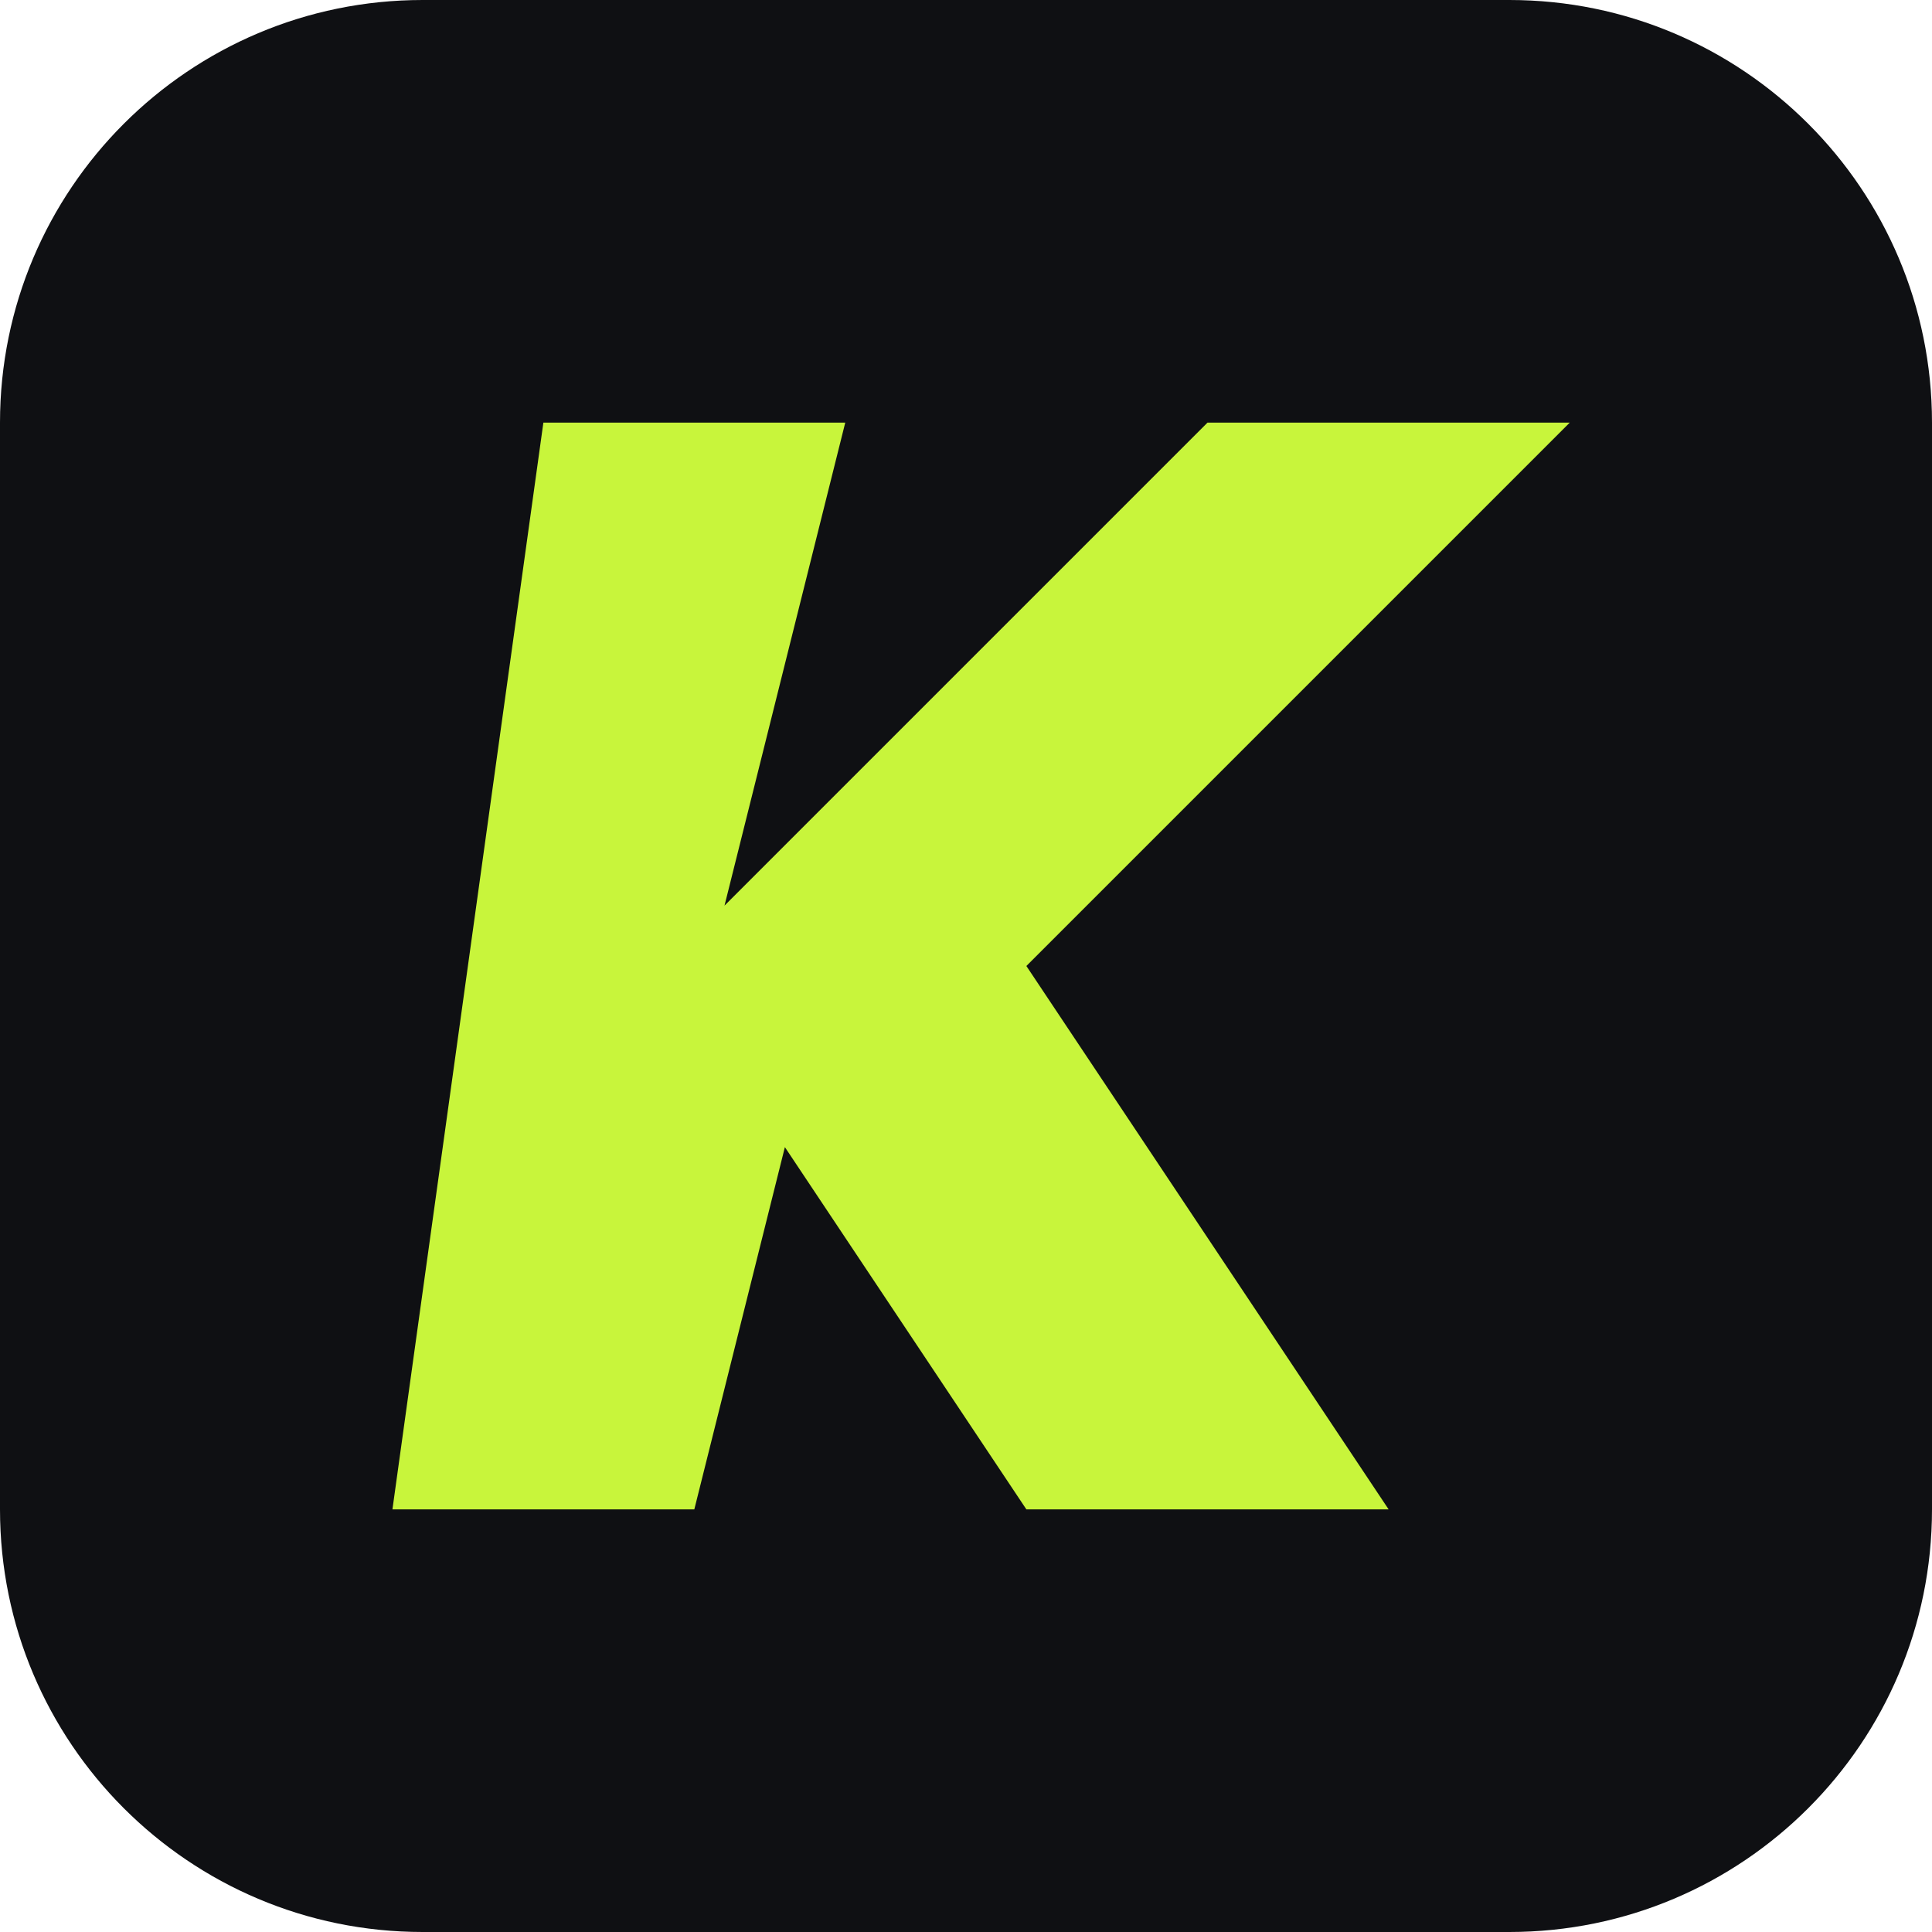
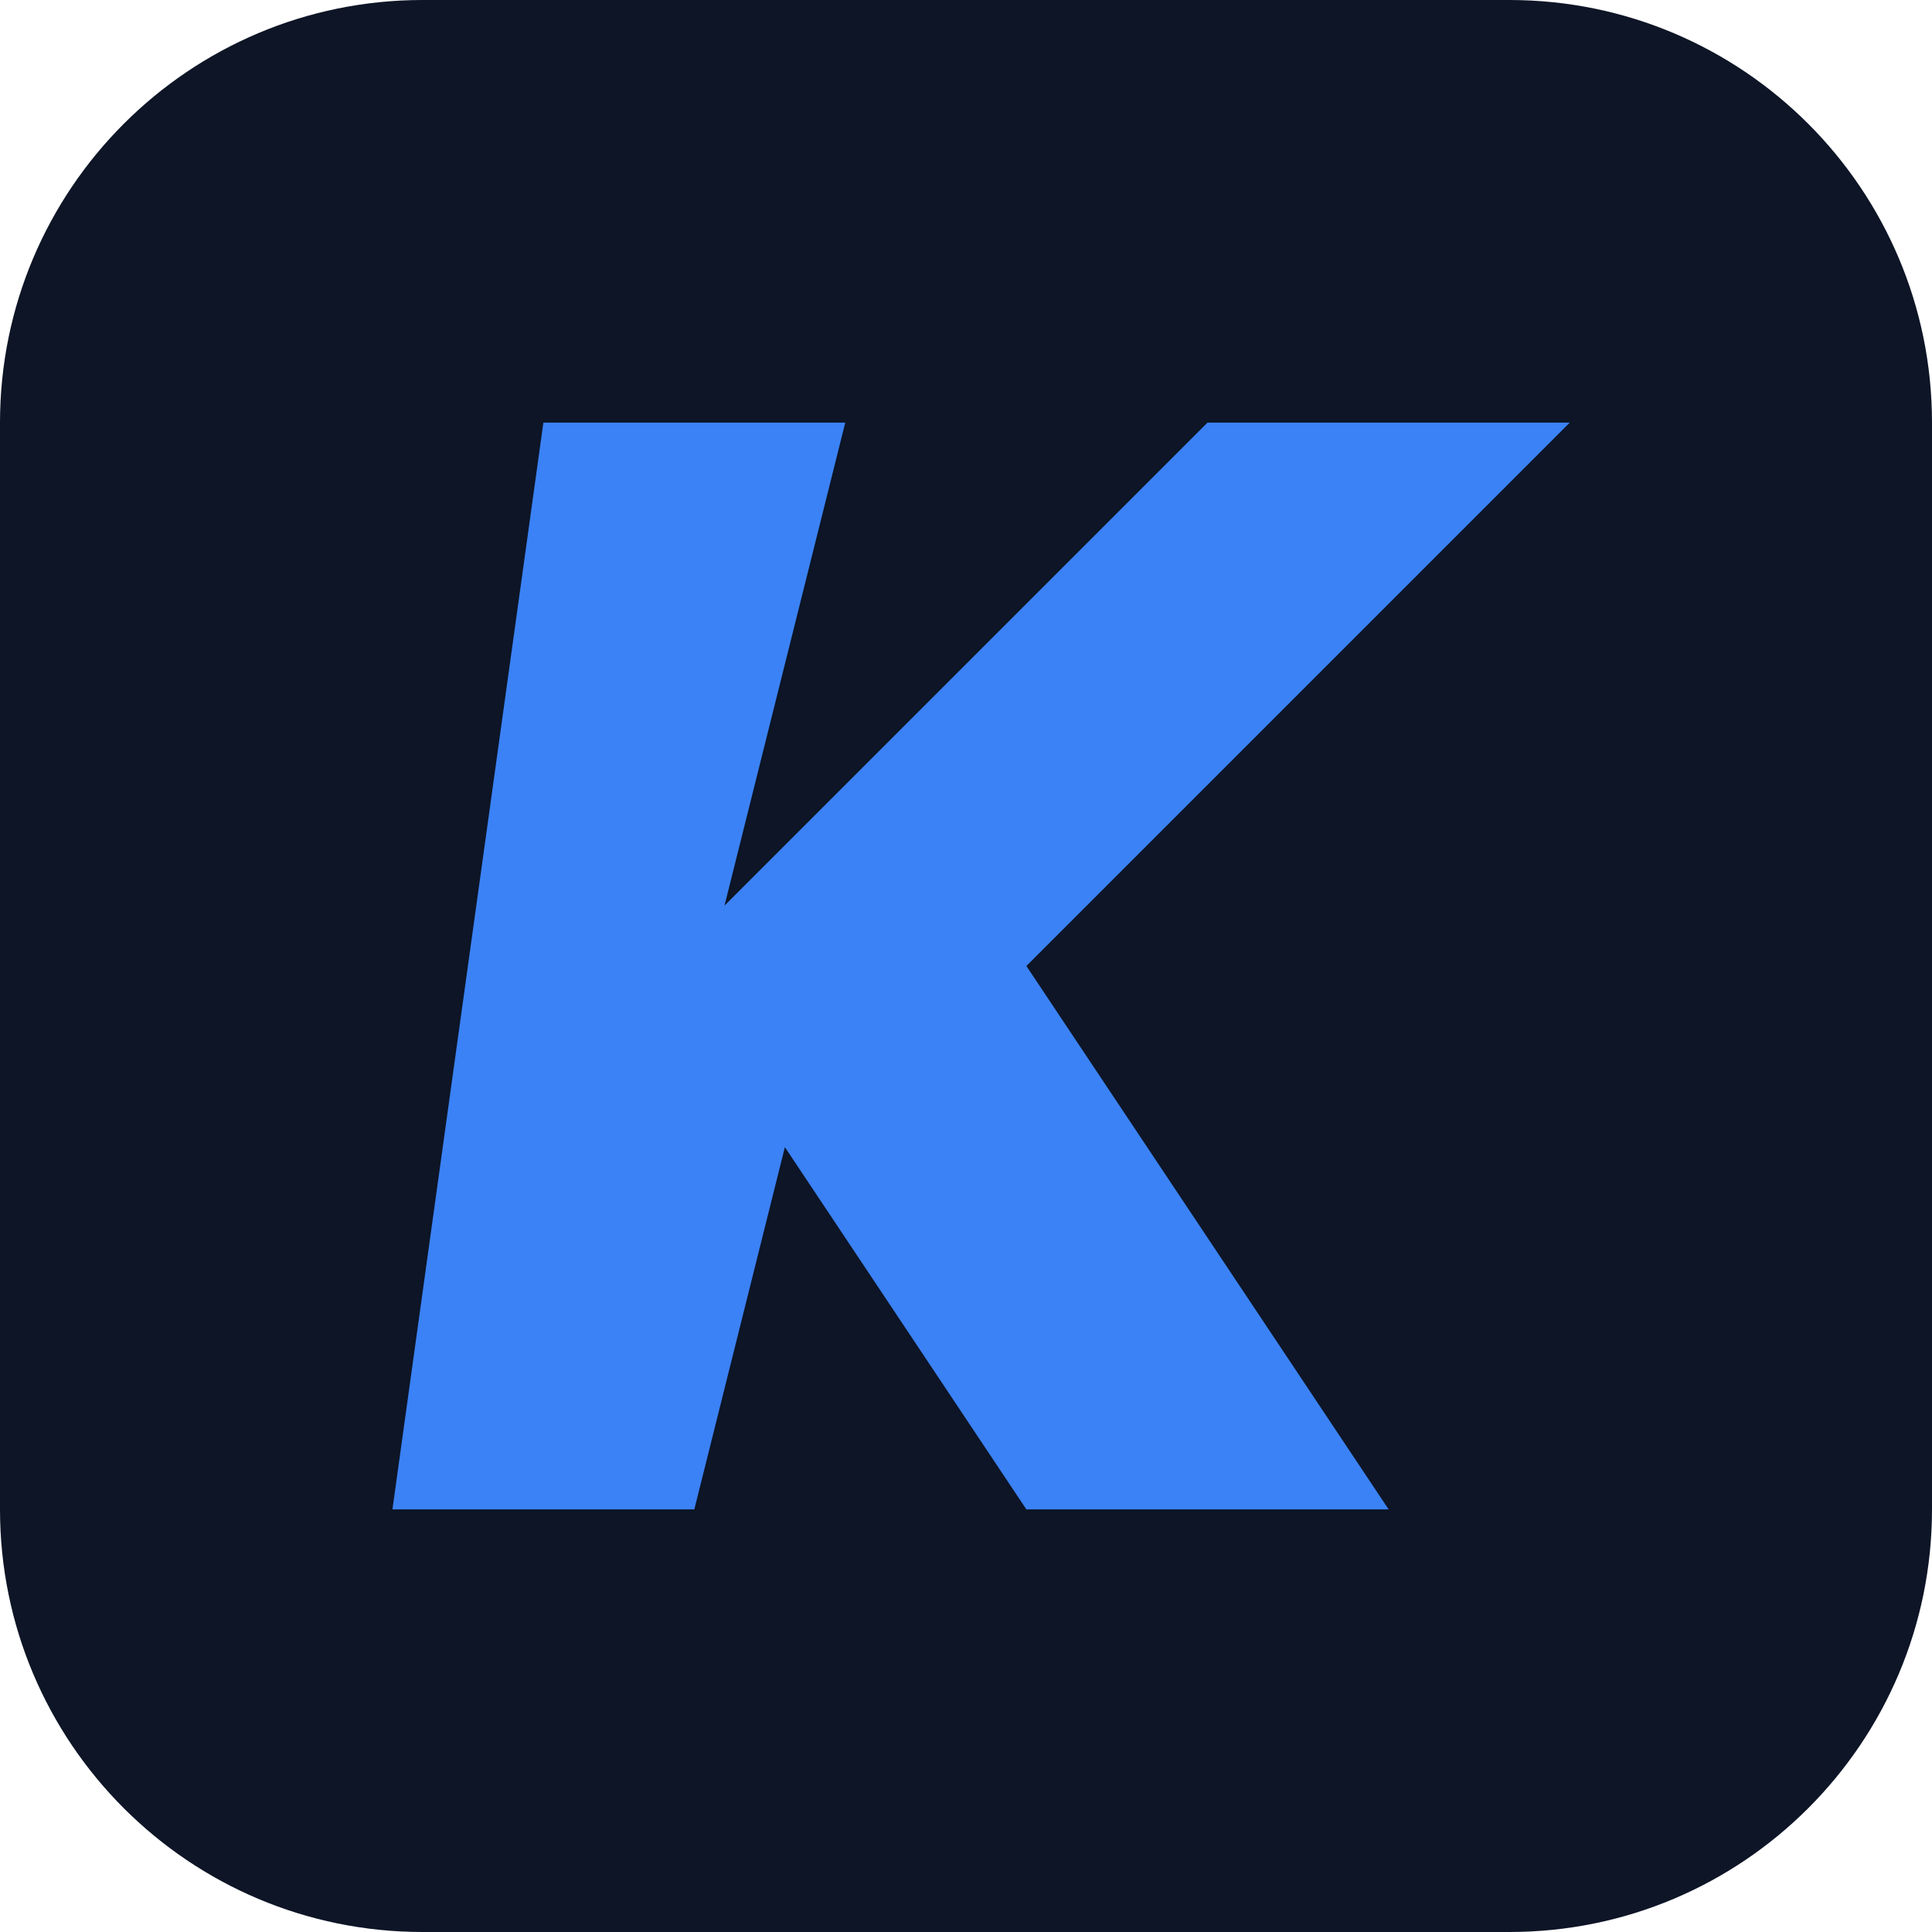
<svg xmlns="http://www.w3.org/2000/svg" viewBox="0 0 64 64">
-   <rect width="64" height="64" rx="14" fill="#0f1013" />
-   <path d="M18 14h10l-4 16 16-16h12L34 32l12 18H34l-8-12-3 12H13z" fill="#c8f53b" />
+   <rect width="64" height="64" rx="14" fill="#0d1526" />
+   <path d="M18 14h10l-4 16 16-16h12L34 32l12 18H34l-8-12-3 12H13z" fill="#3b82f6" />
</svg>
